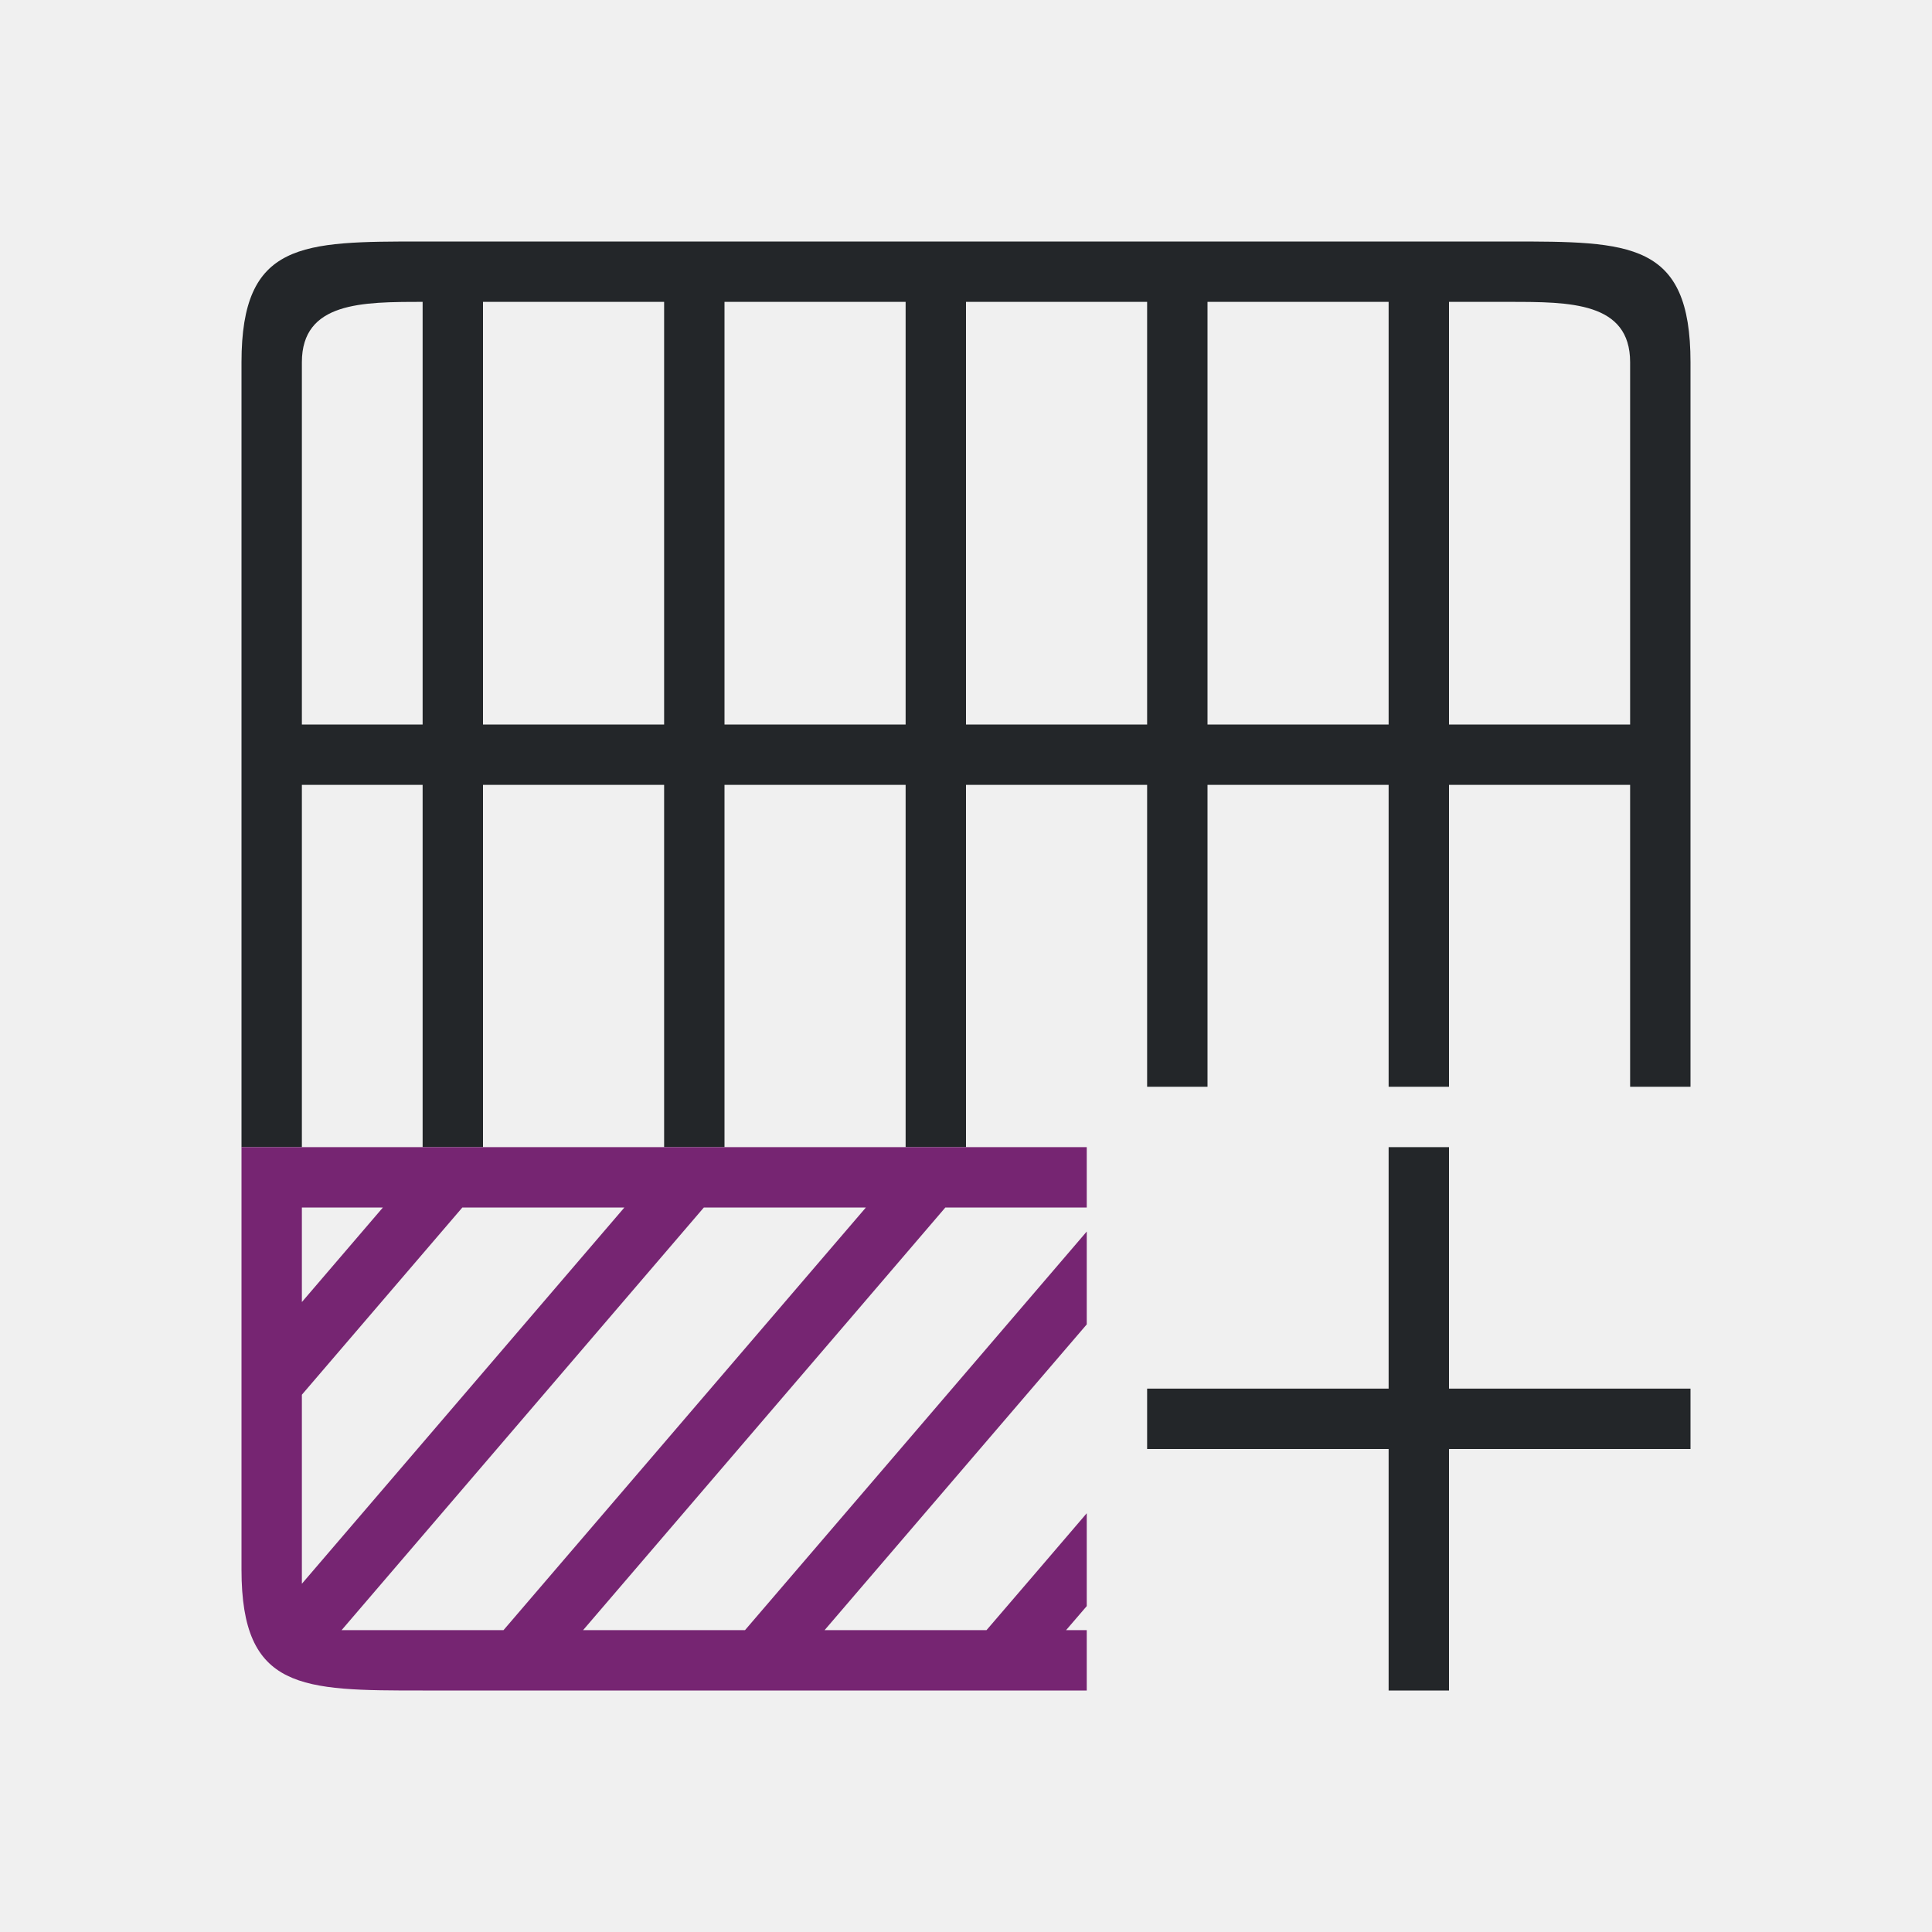
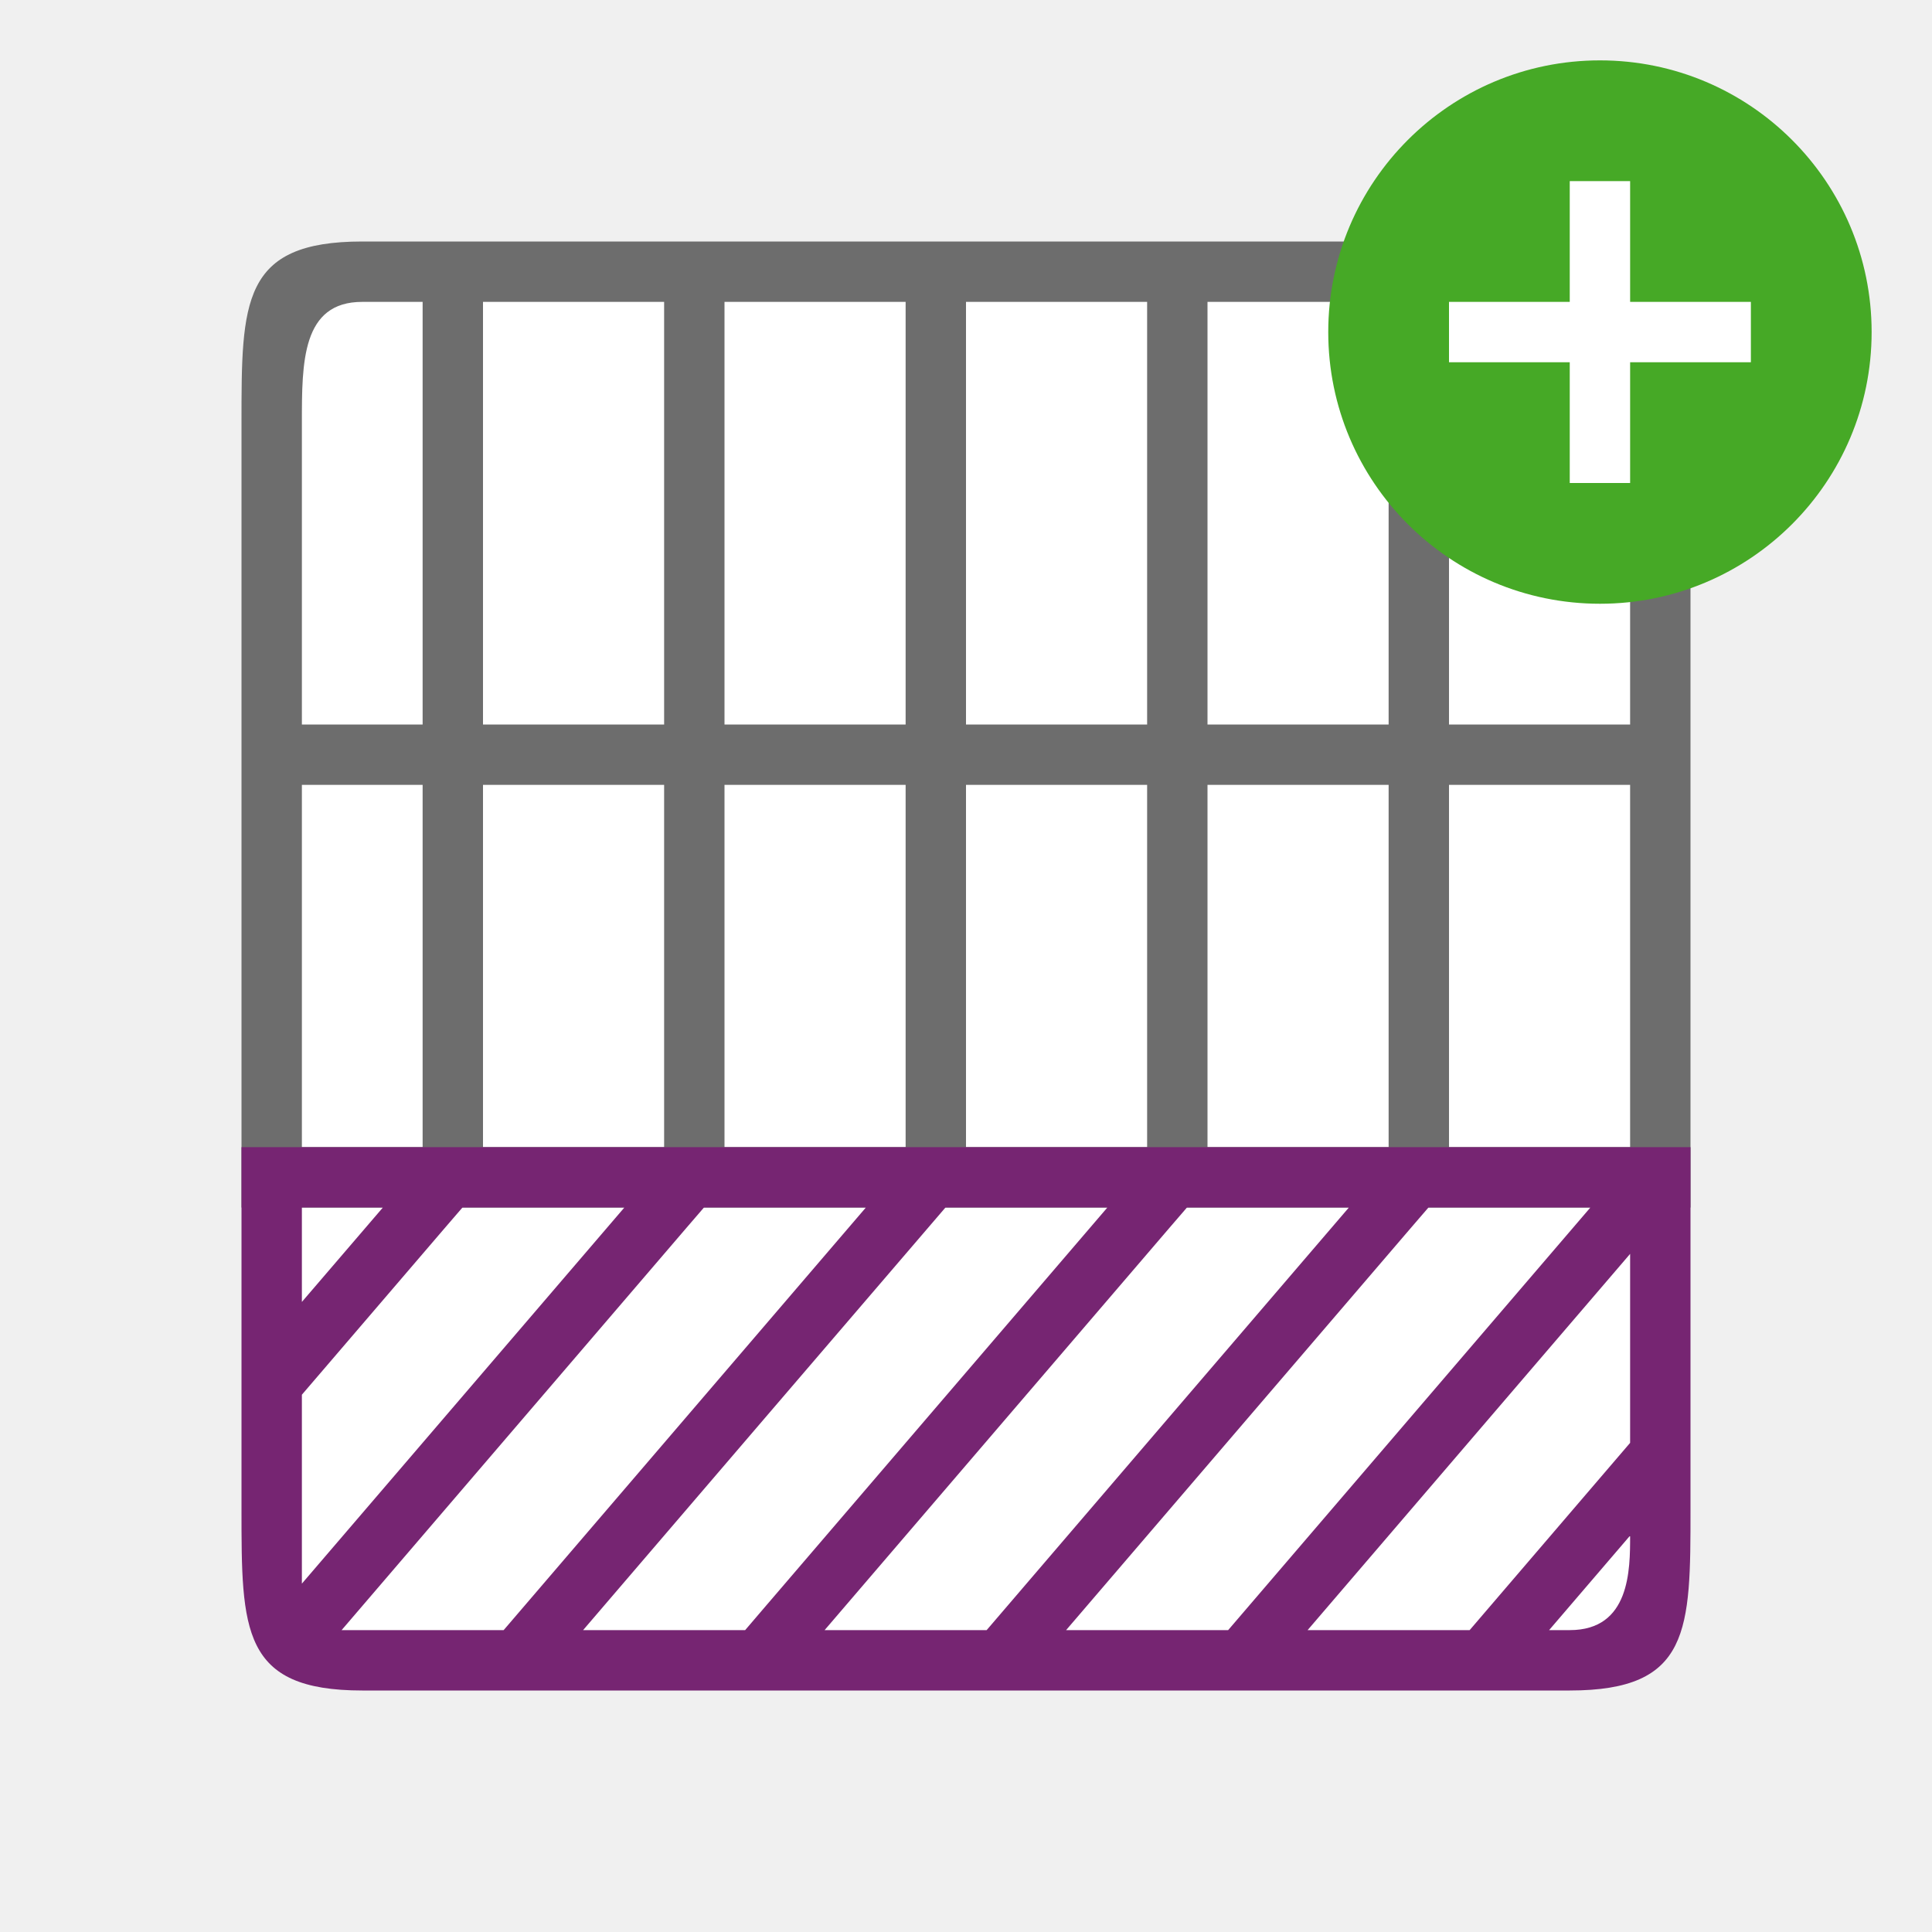
<svg xmlns="http://www.w3.org/2000/svg" viewBox="0 0 32 32" version="1.1" id="svg6">
  <defs id="defs10" />
-   <path d="m 4,6 v 13 h 1 v -6 h 2 v 6 h 1 v -6 h 3 v 6 h 1 v -6 h 3 v 6 h 1 v -6 h 3 v 5 h 1 v -5 h 3 v 5 h 1 v -5 h 3 v 5 h 1 V 6 C 28,4 27,4 25,4 H 7 C 5,4 4,4 4,6 Z M 5,6 C 5,5 6,5 7,5 v 7 H 5 Z M 8,5 h 3 v 7 H 8 Z m 4,0 h 3 v 7 h -3 z m 4,0 h 3 v 7 h -3 z m 4,0 h 3 v 7 h -3 z m 4,0 h 1 c 1,0 2,0 2,1 v 6 h -3 z m -1,14 v 4 h -4 v 1 h 4 v 4 h 1 v -4 h 4 v -1 h -4 v -4 z" id="path2" style="fill:#232629" />
-   <path d="M 4,19 V 22.732 24.268 26 c 0,2 1,2 3,2 H 18 V 27 H 17.658 L 18,26.602 V 25.064 C 17.448,25.71 16.894,26.355 16.34,27 H 13.658 C 15.106,25.312 16.553,23.624 18,21.936 V 20.398 C 15.986,22.75 14.106,24.94 12.34,27 H 9.658 C 11.873,24.413 13.652,22.345 15.658,20 H 18 v -1 h -3 z m 1,1 H 6.342 L 5,21.566 Z m 2.658,0 H 10.342 L 5,26.232 v -3.131 C 5.886,22.068 6.773,21.034 7.658,20 Z m 4,0 h 2.684 c -2.133,2.489 -4.134,4.823 -6.002,7 H 5.658 c 2,-2.333 4.001,-4.666 6,-7 z" id="path4" style="fill:#762572" />
+   <rect style="opacity:1;fill:#ffffff;fill-opacity:1;stroke:none;stroke-width:2;stroke-linecap:round;stroke-linejoin:round;stroke-miterlimit:4;stroke-dasharray:none;stroke-opacity:1" id="rect833" width="22" height="22" x="5" y="5" />
+   <g id="g831" transform="rotate(-90,16.5,28.5)">
+     <rect y="17" x="18" height="22" width="22" id="rect820" style="opacity:1;fill:#ffffff;fill-opacity:1;stroke:none;stroke-width:2;stroke-linecap:round;stroke-linejoin:round;stroke-miterlimit:4;stroke-dasharray:none;stroke-opacity:1" />
+     <path style="fill:#6d6d6d;fill-opacity:1" id="path2-0" d="m 25,40 13,-10e-7 c 2,0 3,0 3,-2 v -20 c 0,-2 -1,-2 -3,-2 L 25,16 Z m 0,-23 v 2 z m 1,0 h 6 v 2 h -6 z m 7,0 h 5 c 1,0 2,0 2,1 v 1 h -7 z m -8,3 v 3 z m 1,0 h 6 v 3 h -6 z m 7,0 h 7 v 3 h -7 z m -8,4 v 3 z m 1,0 h 6 v 3 h -6 z m 7,0 h 7 v 3 h -7 z m -8,4 v 3 z m 1,0 h 6 v 3 h -6 z m 7,0 h 7 v 3 h -7 z m -8,4 v 3 z m 1,0 h 6 v 3 h -6 z m 7,0 h 7 v 3 h -7 z m -8,4 v 3 z m 1,0 h 6 v 3 h -6 z m 7,0 h 7 v 2 c 0,1 -1,1 -2,1 h -5 z" />
+     <path style="fill:#762572" id="path4" d="m 17,18 v 11 9 c 0,2 1,2 3,2 h 6 V 16 h -6 c -2,0 -3,0 -3,2 z m 1.77,-1 h 3.129 l 2.775,2.379 L 25,19.66 v 2.682 z m 4.666,0 H 25 v 1.342 z M 18,17.658 24.674,23.379 25,23.66 v 2.682 c -2.333,-2 -4.666,-4.001 -7,-6 z m 0,4 c 2.333,2.001 4.668,3.999 7,6.002 v 2.682 C 22.775,28.434 20.55,26.527 18.324,24.619 L 18,24.342 Z m 0,4 c 2.225,1.907 4.449,3.814 6.674,5.721 L 25,31.66 v 2.682 c -2.334,-1.999 -4.665,-4.002 -7,-6 z m 0,4 c 2.224,1.907 4.449,3.814 6.674,5.721 L 25,35.66 v 2.682 c -2.333,-2 -4.666,-4.001 -7,-6 z m 0,4 L 24.232,39 H 21.102 C 20.068,38.114 19.034,37.227 18,36.342 Z m 0,4 L 19.566,39 C 19,39 18,39 18,38 Z" />
+   </g>
+   <circle style="opacity:1;vector-effect:none;fill:#46a926;fill-opacity:1;stroke:none;stroke-width:4.5;stroke-linecap:butt;stroke-linejoin:round;stroke-miterlimit:4;stroke-dasharray:none;stroke-dashoffset:0;stroke-opacity:1" id="path2644" cy="5.5" cx="26.5" r="4.5" />
+   <path id="path1063" overflow="visible" font-weight="400" style="color:#000000;font-weight:400;line-height:normal;font-family:sans-serif;text-indent:0;text-align:start;text-decoration:none;text-decoration-line:none;text-decoration-style:solid;text-decoration-color:#000000;text-transform:none;white-space:normal;overflow:visible;isolation:auto;mix-blend-mode:normal;fill:#ffffff;fill-opacity:1;marker:none" d="M 26,3 V 5 H 24 V 6 H 26 v 2 h 1 V 6 h 2 V 5 H 27 V 3 Z" />
</svg>
